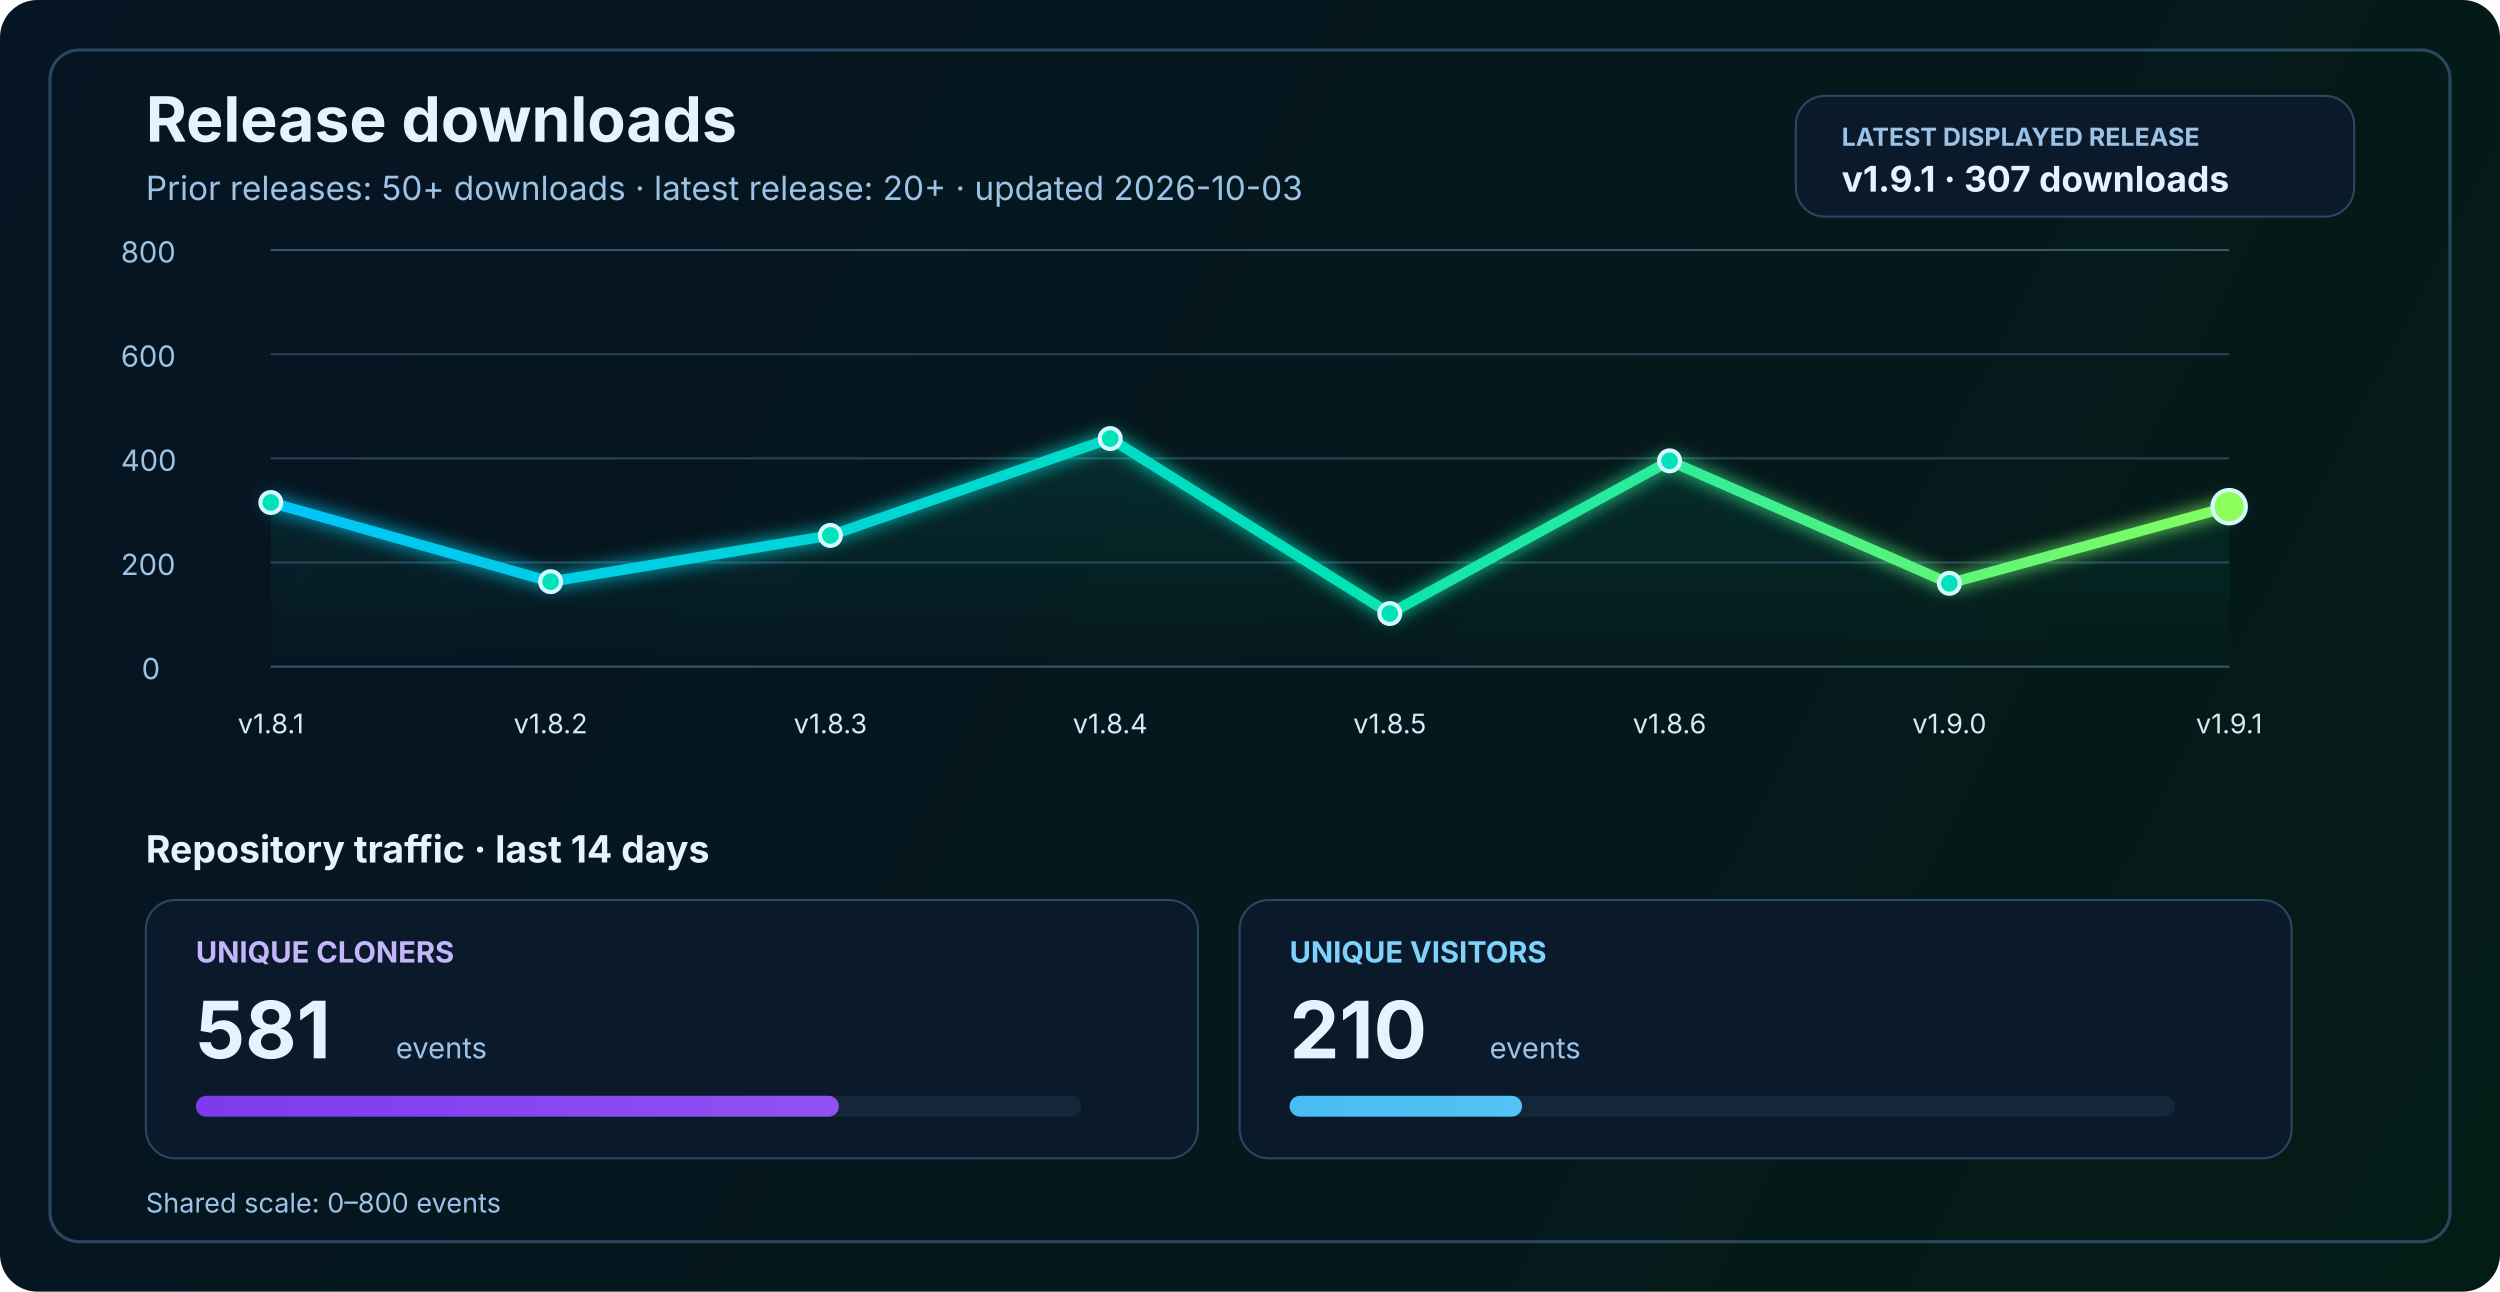
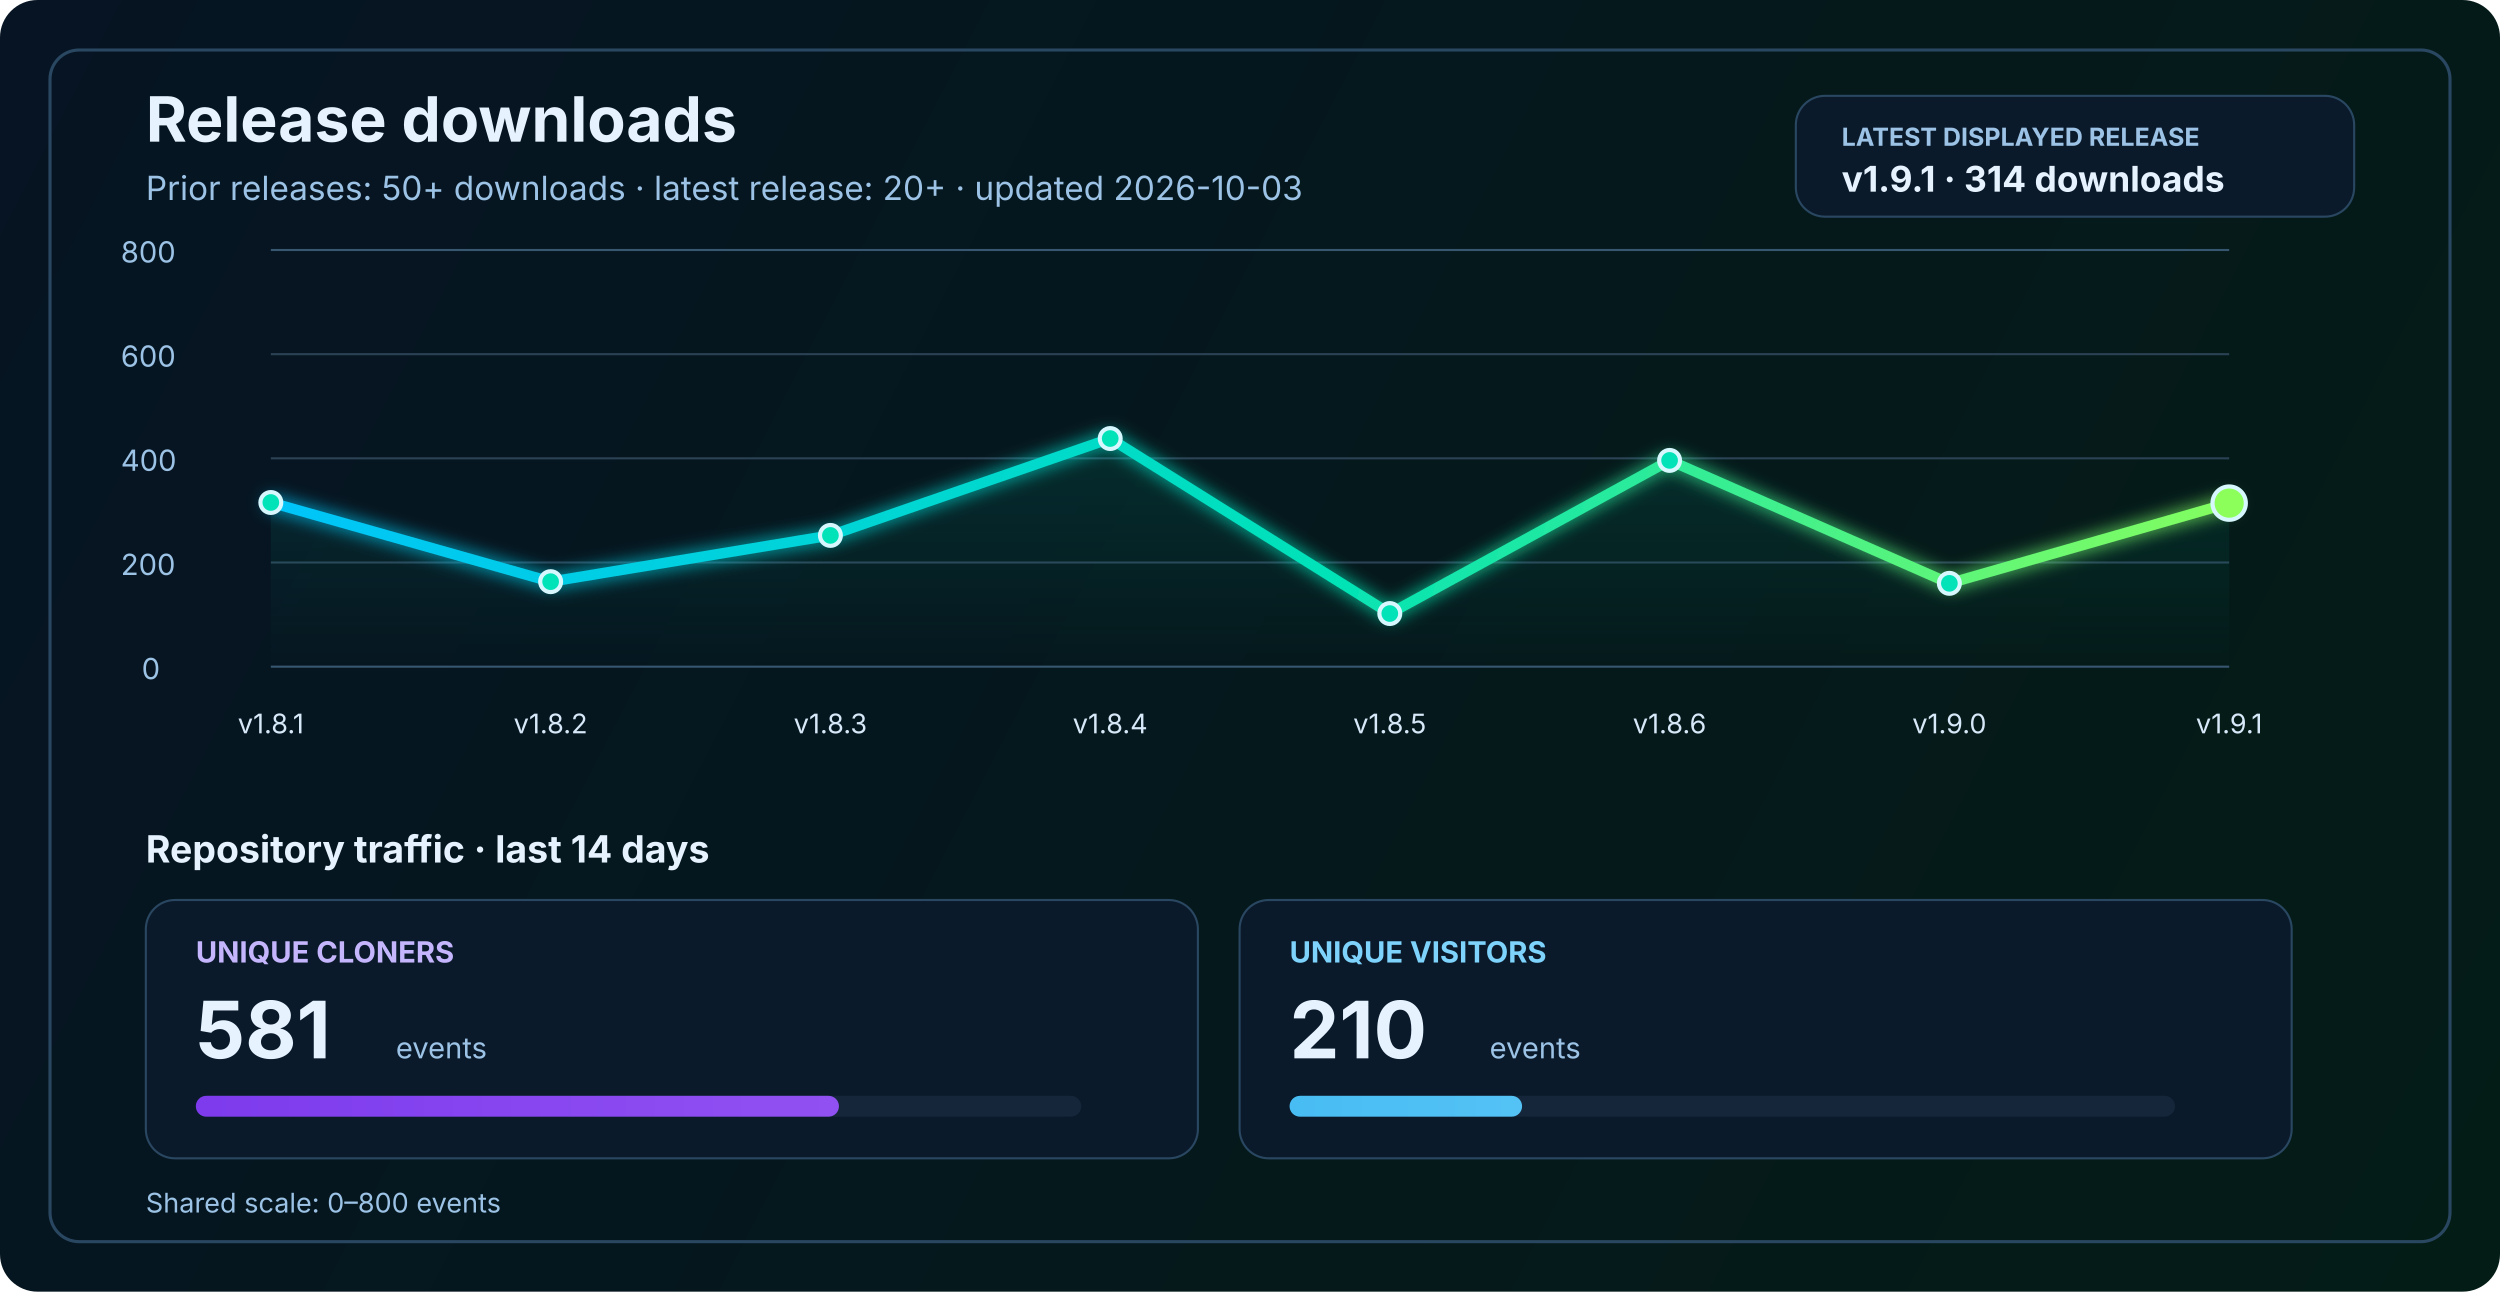
<svg xmlns="http://www.w3.org/2000/svg" width="1200" height="620" viewBox="0 0 1200 620" fill="none" role="img" aria-labelledby="title desc">
  <defs>
    <linearGradient id="bg" x1="0" y1="0" x2="1200" y2="620" gradientUnits="userSpaceOnUse">
      <stop stop-color="#061423" />
      <stop offset="1" stop-color="#041C16" />
    </linearGradient>
    <linearGradient id="line" x1="130" y1="86" x2="1070" y2="340" gradientUnits="userSpaceOnUse">
      <stop stop-color="#00C2FF" />
      <stop offset="0.55" stop-color="#00E2B8" />
      <stop offset="1" stop-color="#8CFF5A" />
    </linearGradient>
    <linearGradient id="area" x1="0" y1="120" x2="0" y2="320" gradientUnits="userSpaceOnUse">
      <stop stop-color="#00E2B8" stop-opacity="0.20" />
      <stop offset="1" stop-color="#00E2B8" stop-opacity="0" />
    </linearGradient>
    <linearGradient id="cloneFill" x1="86" y1="450" x2="1110" y2="450" gradientUnits="userSpaceOnUse">
      <stop stop-color="#7C3AED" />
      <stop offset="1" stop-color="#C084FC" />
    </linearGradient>
    <linearGradient id="viewFill" x1="86" y1="482" x2="1110" y2="482" gradientUnits="userSpaceOnUse">
      <stop stop-color="#0EA5E9" />
      <stop offset="1" stop-color="#7DD3FC" />
    </linearGradient>
    <filter id="glow" x="-50%" y="-50%" width="200%" height="200%">
      <feGaussianBlur stdDeviation="4" result="blur" />
      <feMerge>
        <feMergeNode in="blur" />
        <feMergeNode in="SourceGraphic" />
      </feMerge>
    </filter>
  </defs>
  <rect width="1200" height="620" rx="18" fill="url(#bg)" />
  <rect x="24" y="24" width="1152" height="572" rx="14" stroke="#2A4762" stroke-width="1.5" />
  <text x="70" y="68" fill="#E6F3FF" font-size="30" font-family="SF Pro Display, -apple-system, BlinkMacSystemFont, Segoe UI, sans-serif" font-weight="700">Release downloads</text>
  <text x="70" y="96" fill="#9CC3E6" font-size="16" font-family="SF Pro Text, -apple-system, BlinkMacSystemFont, Segoe UI, sans-serif">Prior releases: 50+ downloads · latest release: 20+ · updated 2026-10-03</text>
  <rect x="862" y="46" width="268" height="58" rx="14" fill="#0A1A2B" stroke="#2A4762" stroke-width="1" />
  <text x="884" y="70" fill="#9CC3E6" font-size="12" font-family="SF Pro Text, -apple-system, BlinkMacSystemFont, Segoe UI, sans-serif" font-weight="700">LATEST DISPLAYED RELEASE</text>
-   <text x="884" y="92" fill="#E6F3FF" font-size="17" font-family="SF Pro Text, -apple-system, BlinkMacSystemFont, Segoe UI, sans-serif" font-weight="700">v1.9.1 · 307 downloads</text>
+   <text x="884" y="92" fill="#E6F3FF" font-size="17" font-family="SF Pro Text, -apple-system, BlinkMacSystemFont, Segoe UI, sans-serif" font-weight="700">v1.9.1 · 314 downloads</text>
  <line x1="130" y1="320.0" x2="1070" y2="320.0" stroke="#37566F" stroke-width="1" />
  <line x1="130" y1="270.0" x2="1070" y2="270.0" stroke="#2B4255" stroke-width="1" />
  <line x1="130" y1="220.0" x2="1070" y2="220.0" stroke="#2B4255" stroke-width="1" />
  <line x1="130" y1="170.0" x2="1070" y2="170.0" stroke="#2B4255" stroke-width="1" />
  <line x1="130" y1="120.0" x2="1070" y2="120.0" stroke="#37566F" stroke-width="1" />
  <text x="68" y="326.0" fill="#9CC3E6" font-size="14" font-family="SF Pro Text, -apple-system, BlinkMacSystemFont, Segoe UI, sans-serif">0</text>
  <text x="58" y="276.0" fill="#9CC3E6" font-size="14" font-family="SF Pro Text, -apple-system, BlinkMacSystemFont, Segoe UI, sans-serif">200</text>
  <text x="58" y="226.0" fill="#9CC3E6" font-size="14" font-family="SF Pro Text, -apple-system, BlinkMacSystemFont, Segoe UI, sans-serif">400</text>
  <text x="58" y="176.0" fill="#9CC3E6" font-size="14" font-family="SF Pro Text, -apple-system, BlinkMacSystemFont, Segoe UI, sans-serif">600</text>
  <text x="58" y="126.0" fill="#9CC3E6" font-size="14" font-family="SF Pro Text, -apple-system, BlinkMacSystemFont, Segoe UI, sans-serif">800</text>
-   <path d="M 130.0 241.2 L 264.3 279.2 L 398.6 257.0 L 532.9 210.5 L 667.1 294.5 L 801.4 221.2 L 935.7 280.0 L 1070.0 243.2 L 1070 320 L 130 320 Z" fill="url(#area)" />
-   <polyline points="130.0,241.2 264.3,279.2 398.6,257.0 532.9,210.5 667.1,294.5 801.4,221.2 935.7,280.0 1070.0,243.2" fill="none" stroke="url(#line)" stroke-width="5" stroke-linecap="round" stroke-linejoin="round" filter="url(#glow)" />
+   <path d="M 130.0 241.2 L 264.3 279.2 L 398.6 257.0 L 532.9 210.5 L 667.1 294.5 L 801.4 221.0 L 935.7 280.0 L 1070.0 241.5 L 1070 320 L 130 320 Z" fill="url(#area)" />
+   <polyline points="130.0,241.2 264.3,279.2 398.6,257.0 532.9,210.5 667.1,294.5 801.4,221.0 935.7,280.0 1070.0,241.5" fill="none" stroke="url(#line)" stroke-width="5" stroke-linecap="round" stroke-linejoin="round" filter="url(#glow)" />
  <circle cx="130.0" cy="241.2" r="5" fill="#00E2B8" stroke="#D7F7FF" stroke-width="2" />
  <circle cx="264.3" cy="279.2" r="5" fill="#00E2B8" stroke="#D7F7FF" stroke-width="2" />
  <circle cx="398.6" cy="257.0" r="5" fill="#00E2B8" stroke="#D7F7FF" stroke-width="2" />
  <circle cx="532.9" cy="210.5" r="5" fill="#00E2B8" stroke="#D7F7FF" stroke-width="2" />
  <circle cx="667.1" cy="294.5" r="5" fill="#00E2B8" stroke="#D7F7FF" stroke-width="2" />
-   <circle cx="801.4" cy="221.2" r="5" fill="#00E2B8" stroke="#D7F7FF" stroke-width="2" />
+   <circle cx="801.4" cy="221.0" r="5" fill="#00E2B8" stroke="#D7F7FF" stroke-width="2" />
  <circle cx="935.7" cy="280.0" r="5" fill="#00E2B8" stroke="#D7F7FF" stroke-width="2" />
-   <circle cx="1070.0" cy="243.2" r="8" fill="#8CFF5A" stroke="#D7F7FF" stroke-width="2" />
+   <circle cx="1070.0" cy="241.5" r="8" fill="#8CFF5A" stroke="#D7F7FF" stroke-width="2" />
  <text x="130.0" y="352" text-anchor="middle" fill="#D7E8F8" font-size="13" font-family="SF Pro Text, -apple-system, BlinkMacSystemFont, Segoe UI, sans-serif">v1.8.1</text>
  <text x="264.3" y="352" text-anchor="middle" fill="#D7E8F8" font-size="13" font-family="SF Pro Text, -apple-system, BlinkMacSystemFont, Segoe UI, sans-serif">v1.8.2</text>
  <text x="398.6" y="352" text-anchor="middle" fill="#D7E8F8" font-size="13" font-family="SF Pro Text, -apple-system, BlinkMacSystemFont, Segoe UI, sans-serif">v1.8.3</text>
  <text x="532.9" y="352" text-anchor="middle" fill="#D7E8F8" font-size="13" font-family="SF Pro Text, -apple-system, BlinkMacSystemFont, Segoe UI, sans-serif">v1.8.4</text>
  <text x="667.1" y="352" text-anchor="middle" fill="#D7E8F8" font-size="13" font-family="SF Pro Text, -apple-system, BlinkMacSystemFont, Segoe UI, sans-serif">v1.8.5</text>
  <text x="801.4" y="352" text-anchor="middle" fill="#D7E8F8" font-size="13" font-family="SF Pro Text, -apple-system, BlinkMacSystemFont, Segoe UI, sans-serif">v1.8.6</text>
  <text x="935.7" y="352" text-anchor="middle" fill="#D7E8F8" font-size="13" font-family="SF Pro Text, -apple-system, BlinkMacSystemFont, Segoe UI, sans-serif">v1.9.0</text>
  <text x="1070.0" y="352" text-anchor="middle" fill="#D7E8F8" font-size="13" font-family="SF Pro Text, -apple-system, BlinkMacSystemFont, Segoe UI, sans-serif">v1.9.1</text>
  <text x="70" y="414" fill="#E6F3FF" font-size="18" font-family="SF Pro Text, -apple-system, BlinkMacSystemFont, Segoe UI, sans-serif" font-weight="700">Repository traffic · last 14 days</text>
  <rect x="70" y="432" width="505" height="124" rx="14" fill="#0A1A2B" stroke="#2A4762" stroke-width="1" />
  <text x="94" y="462" fill="#C4B5FD" font-size="14" font-family="SF Pro Text, -apple-system, BlinkMacSystemFont, Segoe UI, sans-serif" font-weight="700">UNIQUE CLONERS</text>
  <text x="94" y="508" fill="#E6F3FF" font-size="38" font-family="SF Pro Display, -apple-system, BlinkMacSystemFont, Segoe UI, sans-serif" font-weight="700">581</text>
  <text x="190" y="508" fill="#9CC3E6" font-size="14" font-family="SF Pro Text, -apple-system, BlinkMacSystemFont, Segoe UI, sans-serif">events</text>
  <rect x="94" y="526" width="425" height="10" rx="5" fill="#15263A" />
  <rect x="94" y="526" width="308.7" height="10" rx="5" fill="url(#cloneFill)" />
  <rect x="595" y="432" width="505" height="124" rx="14" fill="#0A1A2B" stroke="#2A4762" stroke-width="1" />
  <text x="619" y="462" fill="#7DD3FC" font-size="14" font-family="SF Pro Text, -apple-system, BlinkMacSystemFont, Segoe UI, sans-serif" font-weight="700">UNIQUE VISITORS</text>
  <text x="619" y="508" fill="#E6F3FF" font-size="38" font-family="SF Pro Display, -apple-system, BlinkMacSystemFont, Segoe UI, sans-serif" font-weight="700">210</text>
  <text x="715" y="508" fill="#9CC3E6" font-size="14" font-family="SF Pro Text, -apple-system, BlinkMacSystemFont, Segoe UI, sans-serif">events</text>
  <rect x="619" y="526" width="425" height="10" rx="5" fill="#15263A" />
  <rect x="619" y="526" width="111.6" height="10" rx="5" fill="url(#viewFill)" />
  <text x="70" y="582" fill="#9CC3E6" font-size="13" font-family="SF Pro Text, -apple-system, BlinkMacSystemFont, Segoe UI, sans-serif">Shared scale: 0–800 events</text>
</svg>
